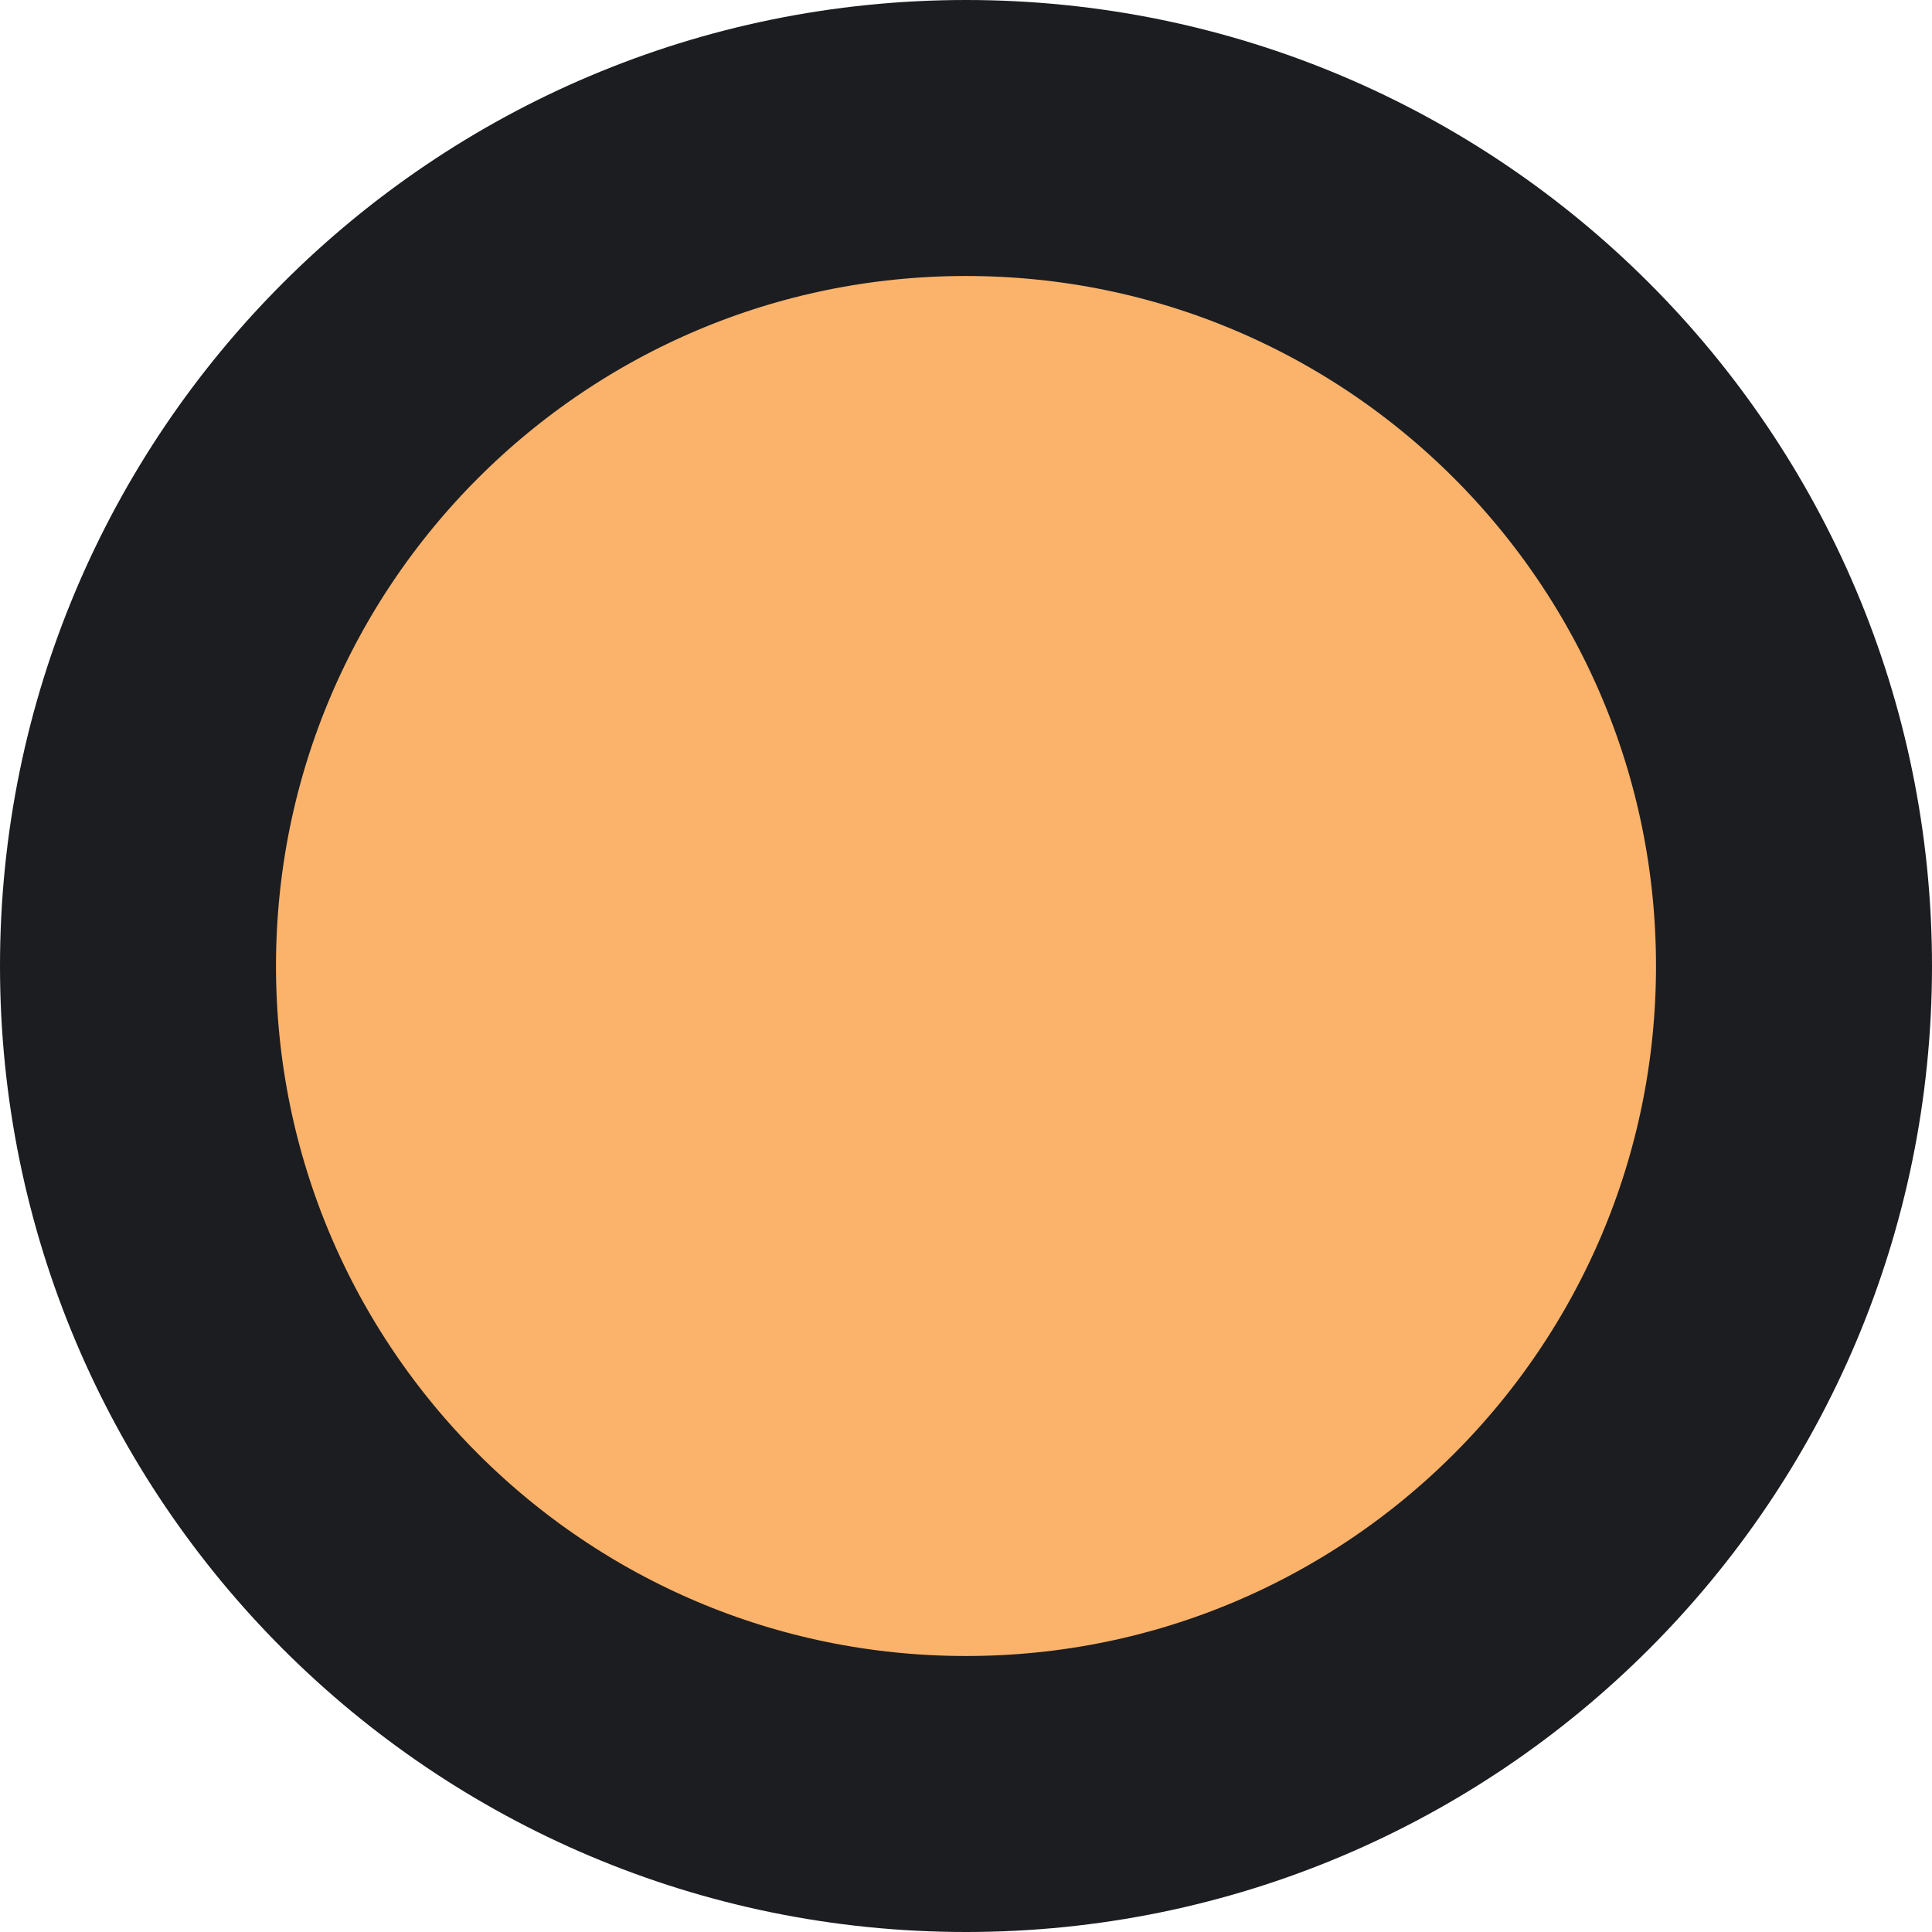
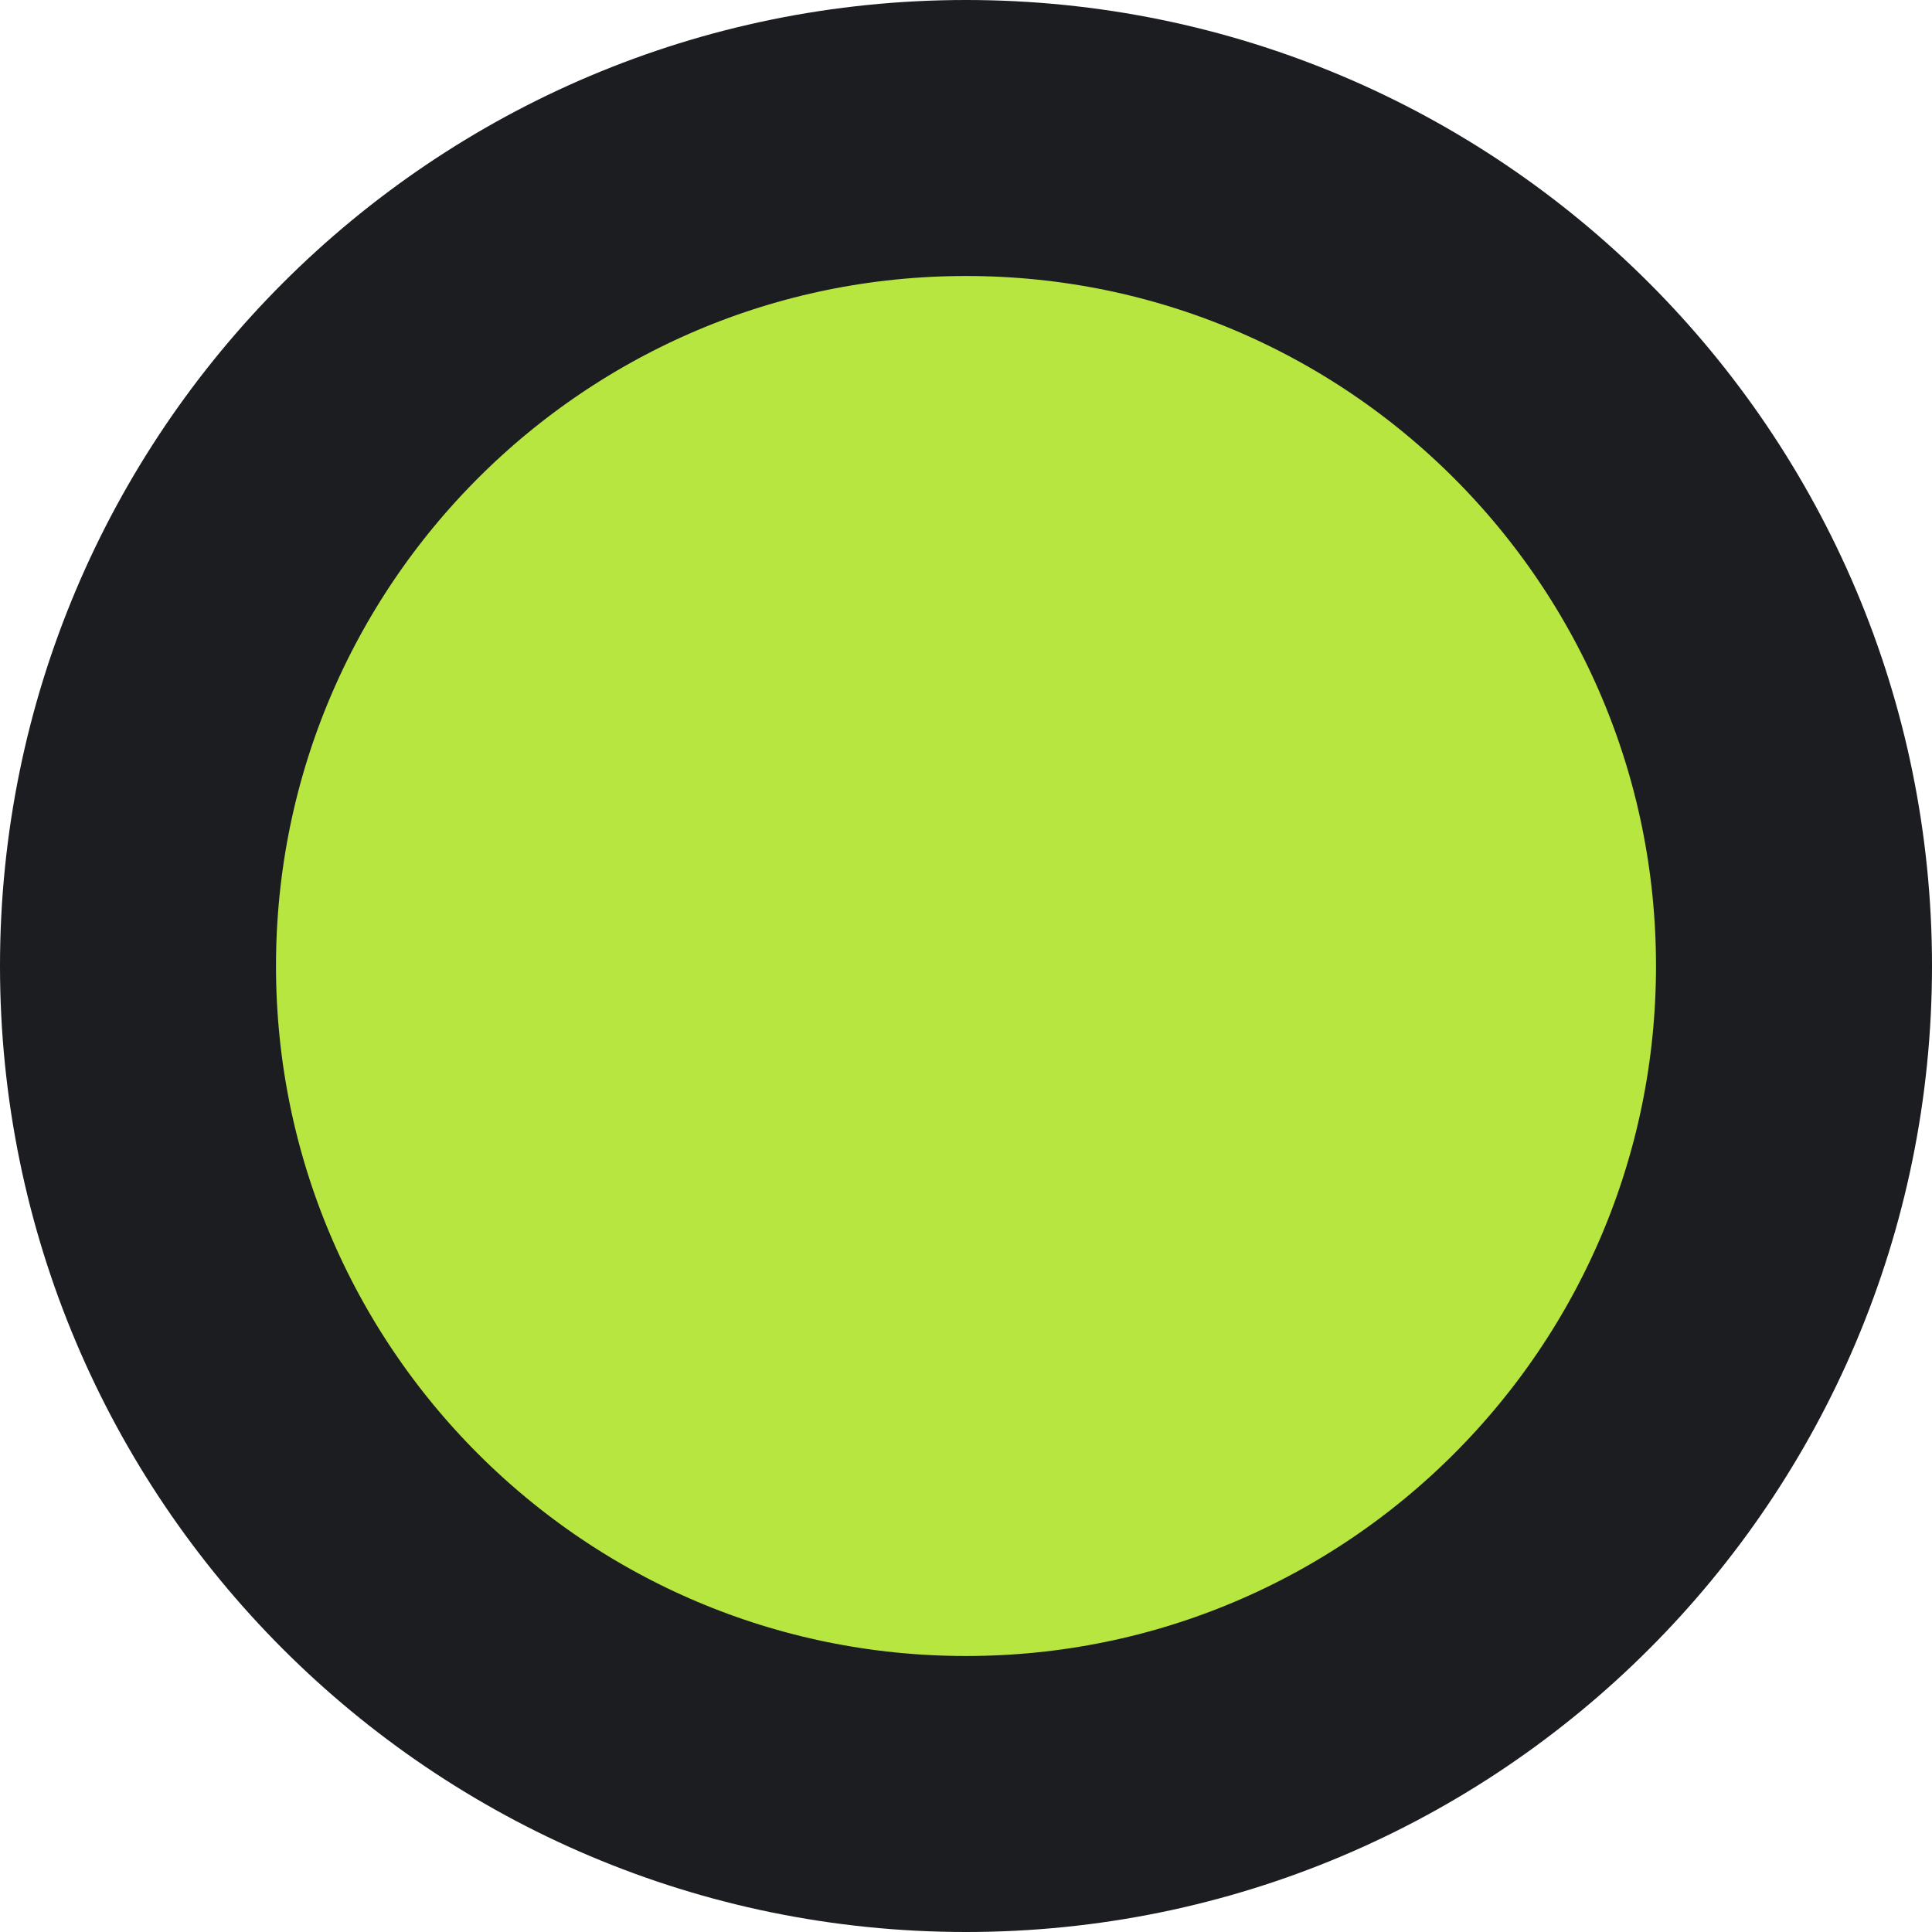
<svg xmlns="http://www.w3.org/2000/svg" width="16" height="16" viewBox="0 0 35 35" fill="none">
-   <circle cx="17.5" cy="17.5" r="15" fill="#FBB36B" stroke="#1C1D21" stroke-width="5" />
+   <circle cx="17.5" cy="17.5" r="15" fill="#B8E641" stroke="#1C1D21" stroke-width="5" />
</svg>
